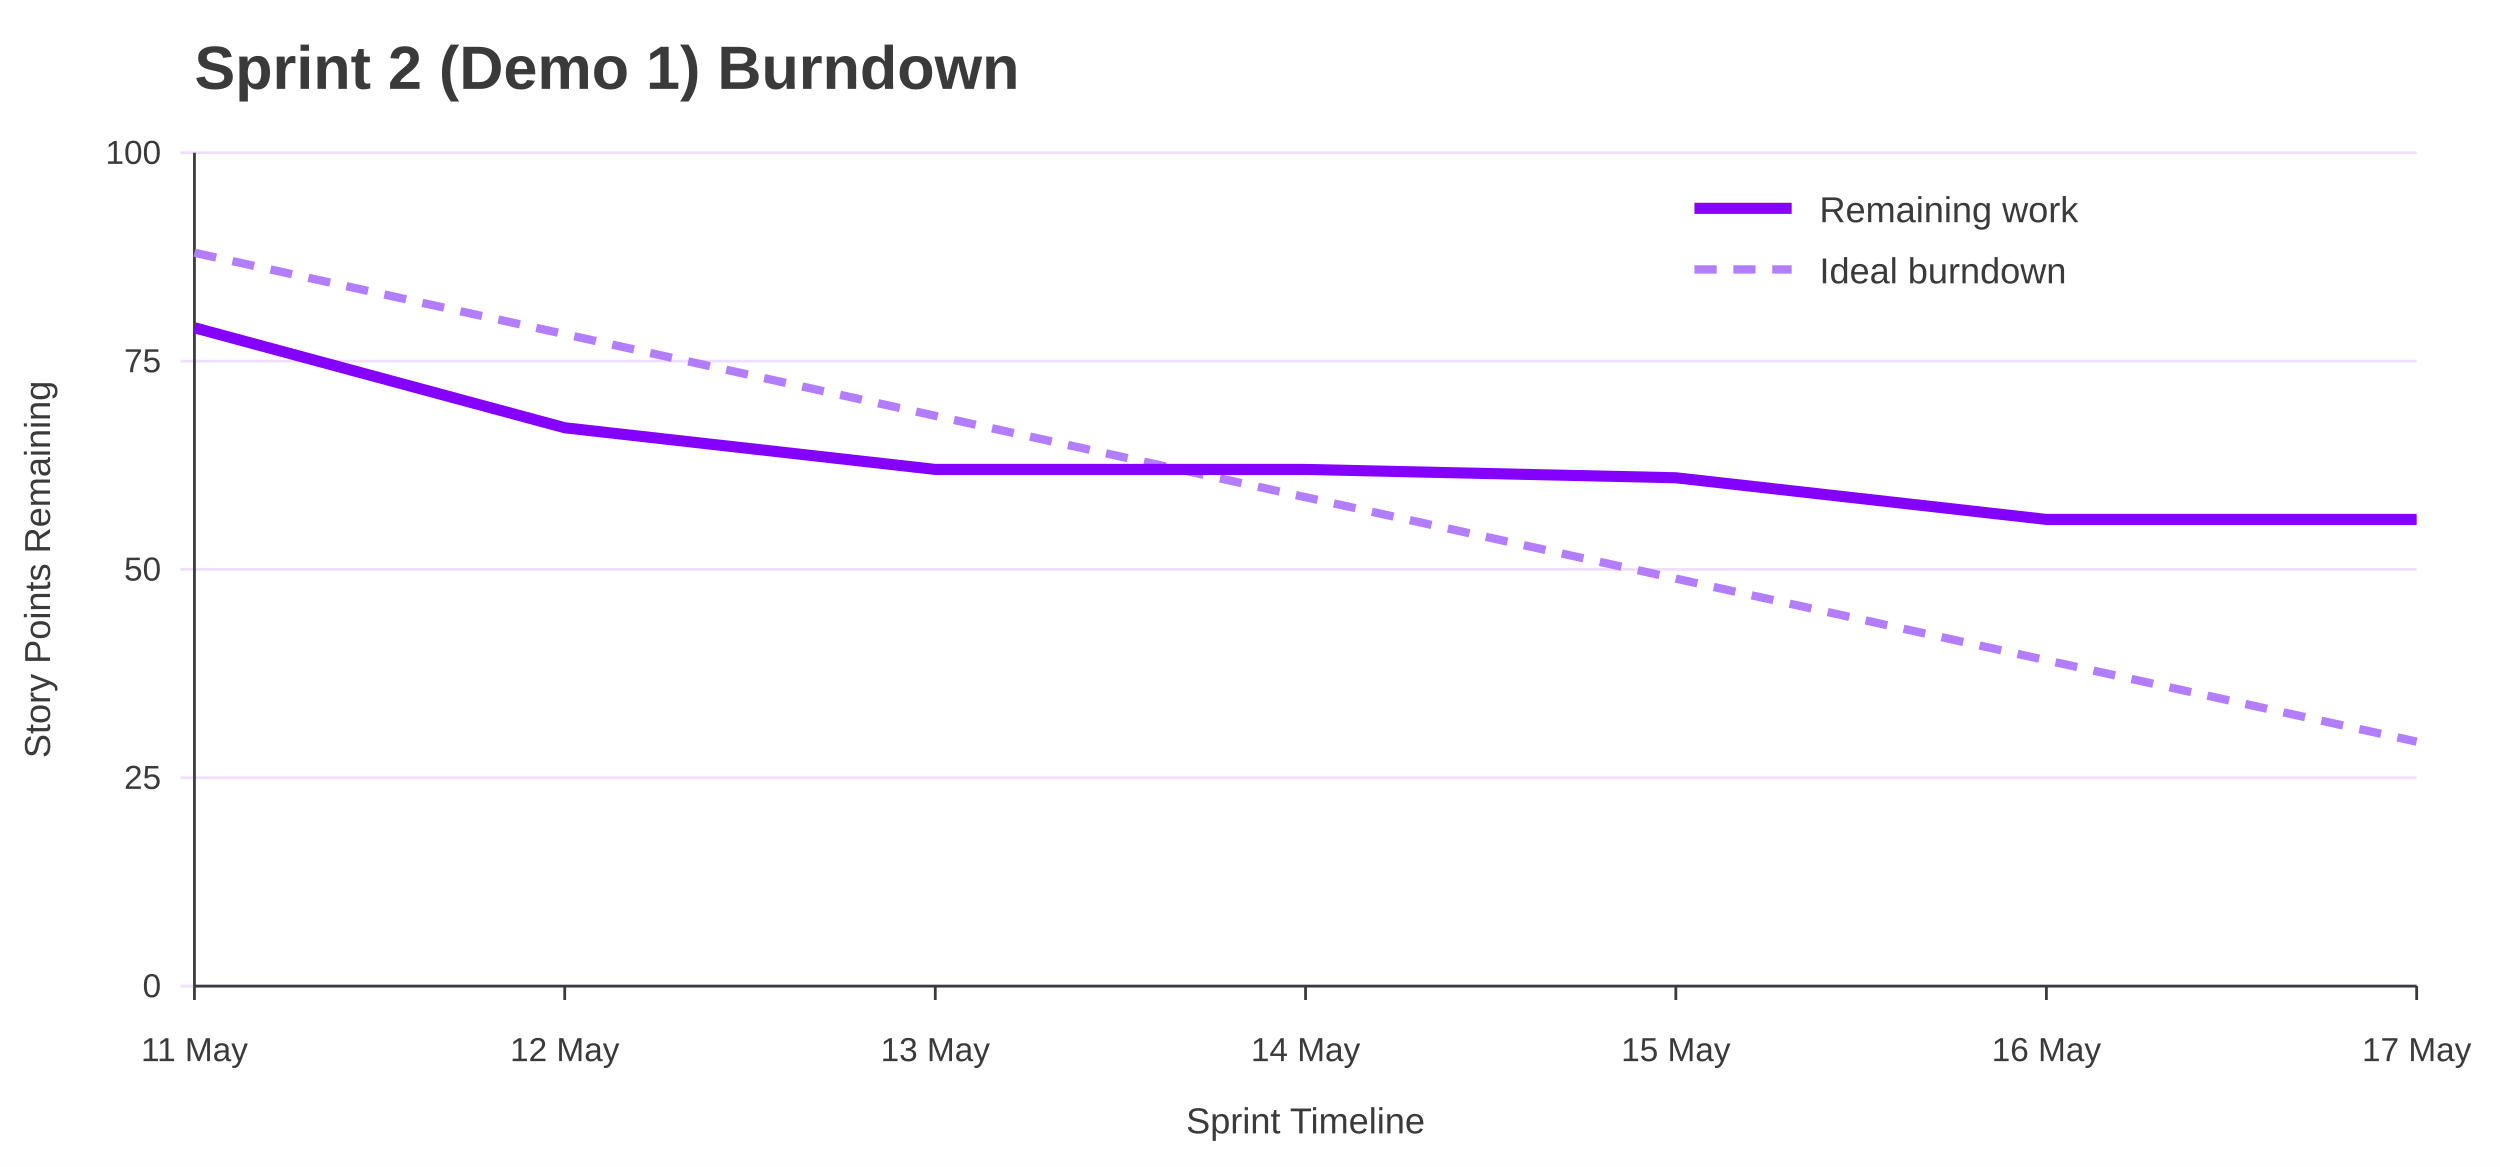
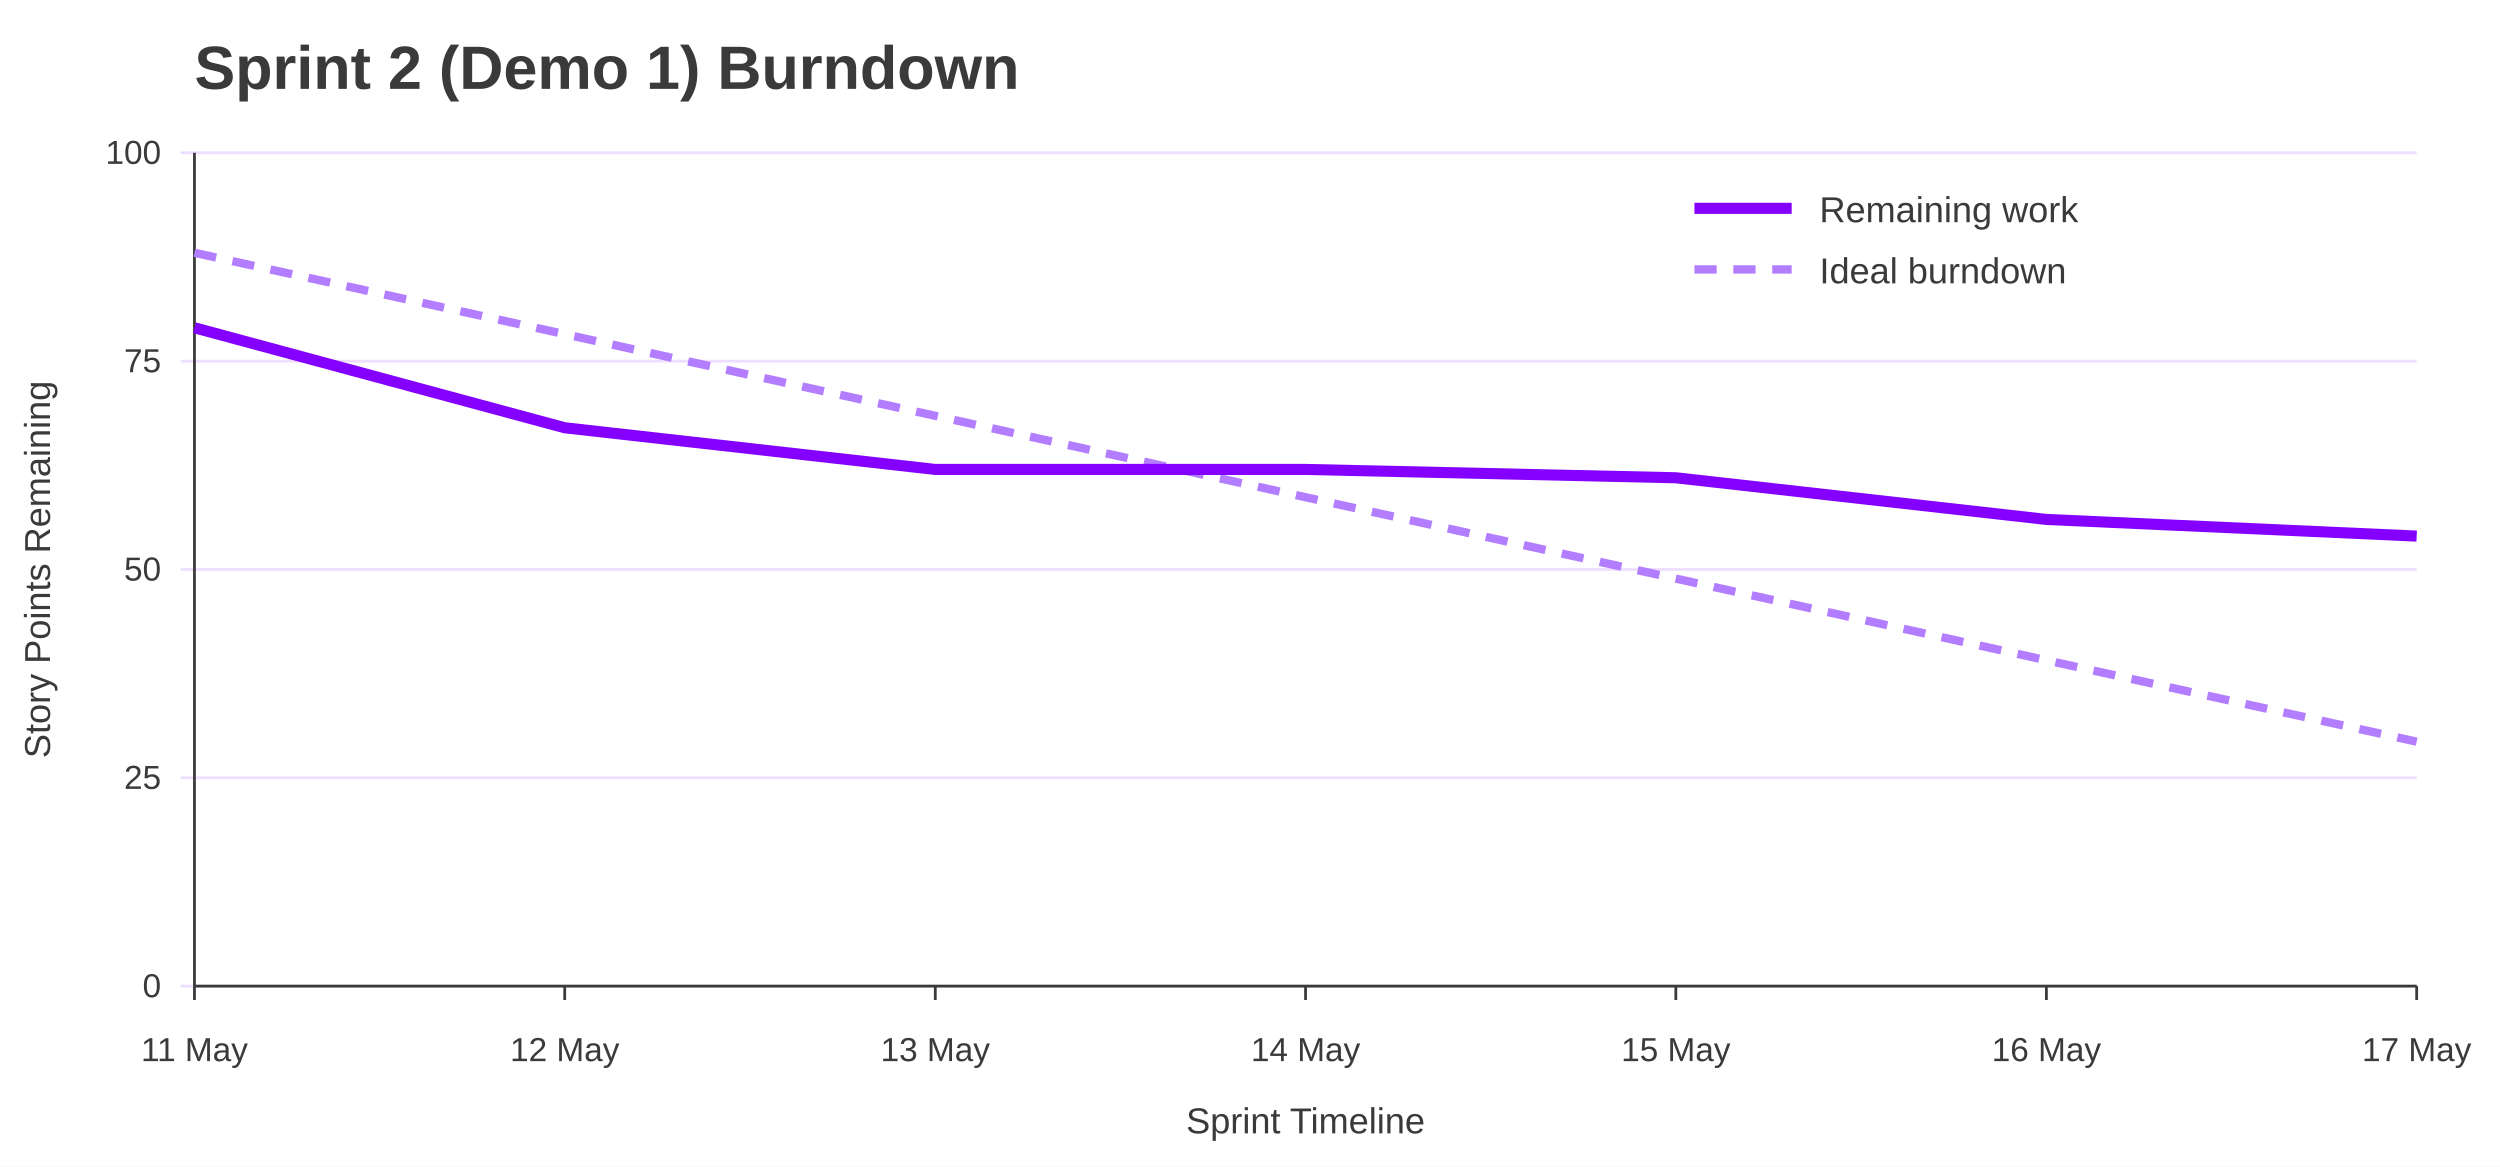
<svg xmlns="http://www.w3.org/2000/svg" width="900" height="420" viewBox="0 0 900 420" role="img" aria-labelledby="title desc">
  <rect width="100%" height="100%" fill="#ffffff" />
  <text x="70" y="32" font-family="Jost, Arial, Helvetica, sans-serif" font-size="22" font-weight="700" fill="#3A3A3A">Sprint 2 (Demo 1) Burndown</text>
  <line x1="65" y1="355.0" x2="870" y2="355.0" stroke="#EEDEFF" />
  <text x="58" y="359.0" font-family="Overpass, Arial, Helvetica, sans-serif" font-size="12" text-anchor="end" fill="#3A3A3A">0</text>
  <line x1="65" y1="280.0" x2="870" y2="280.0" stroke="#EEDEFF" />
  <text x="58" y="284.0" font-family="Overpass, Arial, Helvetica, sans-serif" font-size="12" text-anchor="end" fill="#3A3A3A">25</text>
  <line x1="65" y1="205.0" x2="870" y2="205.0" stroke="#EEDEFF" />
  <text x="58" y="209.0" font-family="Overpass, Arial, Helvetica, sans-serif" font-size="12" text-anchor="end" fill="#3A3A3A">50</text>
  <line x1="65" y1="130.0" x2="870" y2="130.0" stroke="#EEDEFF" />
  <text x="58" y="134.0" font-family="Overpass, Arial, Helvetica, sans-serif" font-size="12" text-anchor="end" fill="#3A3A3A">75</text>
  <line x1="65" y1="55.0" x2="870" y2="55.0" stroke="#EEDEFF" />
  <text x="58" y="59.0" font-family="Overpass, Arial, Helvetica, sans-serif" font-size="12" text-anchor="end" fill="#3A3A3A">100</text>
  <line x1="70.0" y1="355" x2="70.0" y2="360" stroke="#3A3A3A" />
  <text x="70.0" y="382" font-family="Overpass, Arial, Helvetica, sans-serif" font-size="12" text-anchor="middle" fill="#3A3A3A">11 May</text>
  <line x1="203.3" y1="355" x2="203.3" y2="360" stroke="#3A3A3A" />
  <text x="203.3" y="382" font-family="Overpass, Arial, Helvetica, sans-serif" font-size="12" text-anchor="middle" fill="#3A3A3A">12 May</text>
  <line x1="336.7" y1="355" x2="336.7" y2="360" stroke="#3A3A3A" />
  <text x="336.7" y="382" font-family="Overpass, Arial, Helvetica, sans-serif" font-size="12" text-anchor="middle" fill="#3A3A3A">13 May</text>
  <line x1="470.0" y1="355" x2="470.0" y2="360" stroke="#3A3A3A" />
  <text x="470.0" y="382" font-family="Overpass, Arial, Helvetica, sans-serif" font-size="12" text-anchor="middle" fill="#3A3A3A">14 May</text>
  <line x1="603.3" y1="355" x2="603.3" y2="360" stroke="#3A3A3A" />
  <text x="603.3" y="382" font-family="Overpass, Arial, Helvetica, sans-serif" font-size="12" text-anchor="middle" fill="#3A3A3A">15 May</text>
  <line x1="736.7" y1="355" x2="736.7" y2="360" stroke="#3A3A3A" />
  <text x="736.7" y="382" font-family="Overpass, Arial, Helvetica, sans-serif" font-size="12" text-anchor="middle" fill="#3A3A3A">16 May</text>
  <line x1="870.0" y1="355" x2="870.0" y2="360" stroke="#3A3A3A" />
  <text x="870.0" y="382" font-family="Overpass, Arial, Helvetica, sans-serif" font-size="12" text-anchor="middle" fill="#3A3A3A">17 May</text>
  <line x1="70" y1="55" x2="70" y2="355" stroke="#3A3A3A" />
  <line x1="70" y1="355" x2="870" y2="355" stroke="#3A3A3A" />
  <text x="18" y="205.0" font-family="Overpass, Arial, Helvetica, sans-serif" font-size="13" text-anchor="middle" transform="rotate(-90 18 205.0)" fill="#3A3A3A">Story Points Remaining</text>
  <text x="470.0" y="408" font-family="Overpass, Arial, Helvetica, sans-serif" font-size="13" text-anchor="middle" fill="#3A3A3A">Sprint Timeline</text>
  <polyline points="70.0,91.0 203.3,120.3 336.7,149.7 470.0,179.0 603.3,208.3 736.7,237.7 870.0,267.0" fill="none" stroke="#B37DFF" stroke-width="3" stroke-dasharray="8 6" />
-   <polyline points="70.0,118.0 203.3,154.0 336.7,169.0 470.0,169.0 603.3,172.0 736.7,187.0 870.0,187.0" fill="none" stroke="#8400FF" stroke-width="4" />
+   <polyline points="70.0,118.0 203.3,154.0 336.7,169.0 470.0,169.0 603.3,172.0 736.7,187.0 870.0,193.0" fill="none" stroke="#8400FF" stroke-width="4" />
  <line x1="610" y1="75" x2="645" y2="75" stroke="#8400FF" stroke-width="4" />
  <text x="655" y="80" font-family="Overpass, Arial, Helvetica, sans-serif" font-size="13" fill="#3A3A3A">Remaining work</text>
  <line x1="610" y1="97" x2="645" y2="97" stroke="#B37DFF" stroke-width="3" stroke-dasharray="8 6" />
  <text x="655" y="102" font-family="Overpass, Arial, Helvetica, sans-serif" font-size="13" fill="#3A3A3A">Ideal burndown</text>
</svg>
